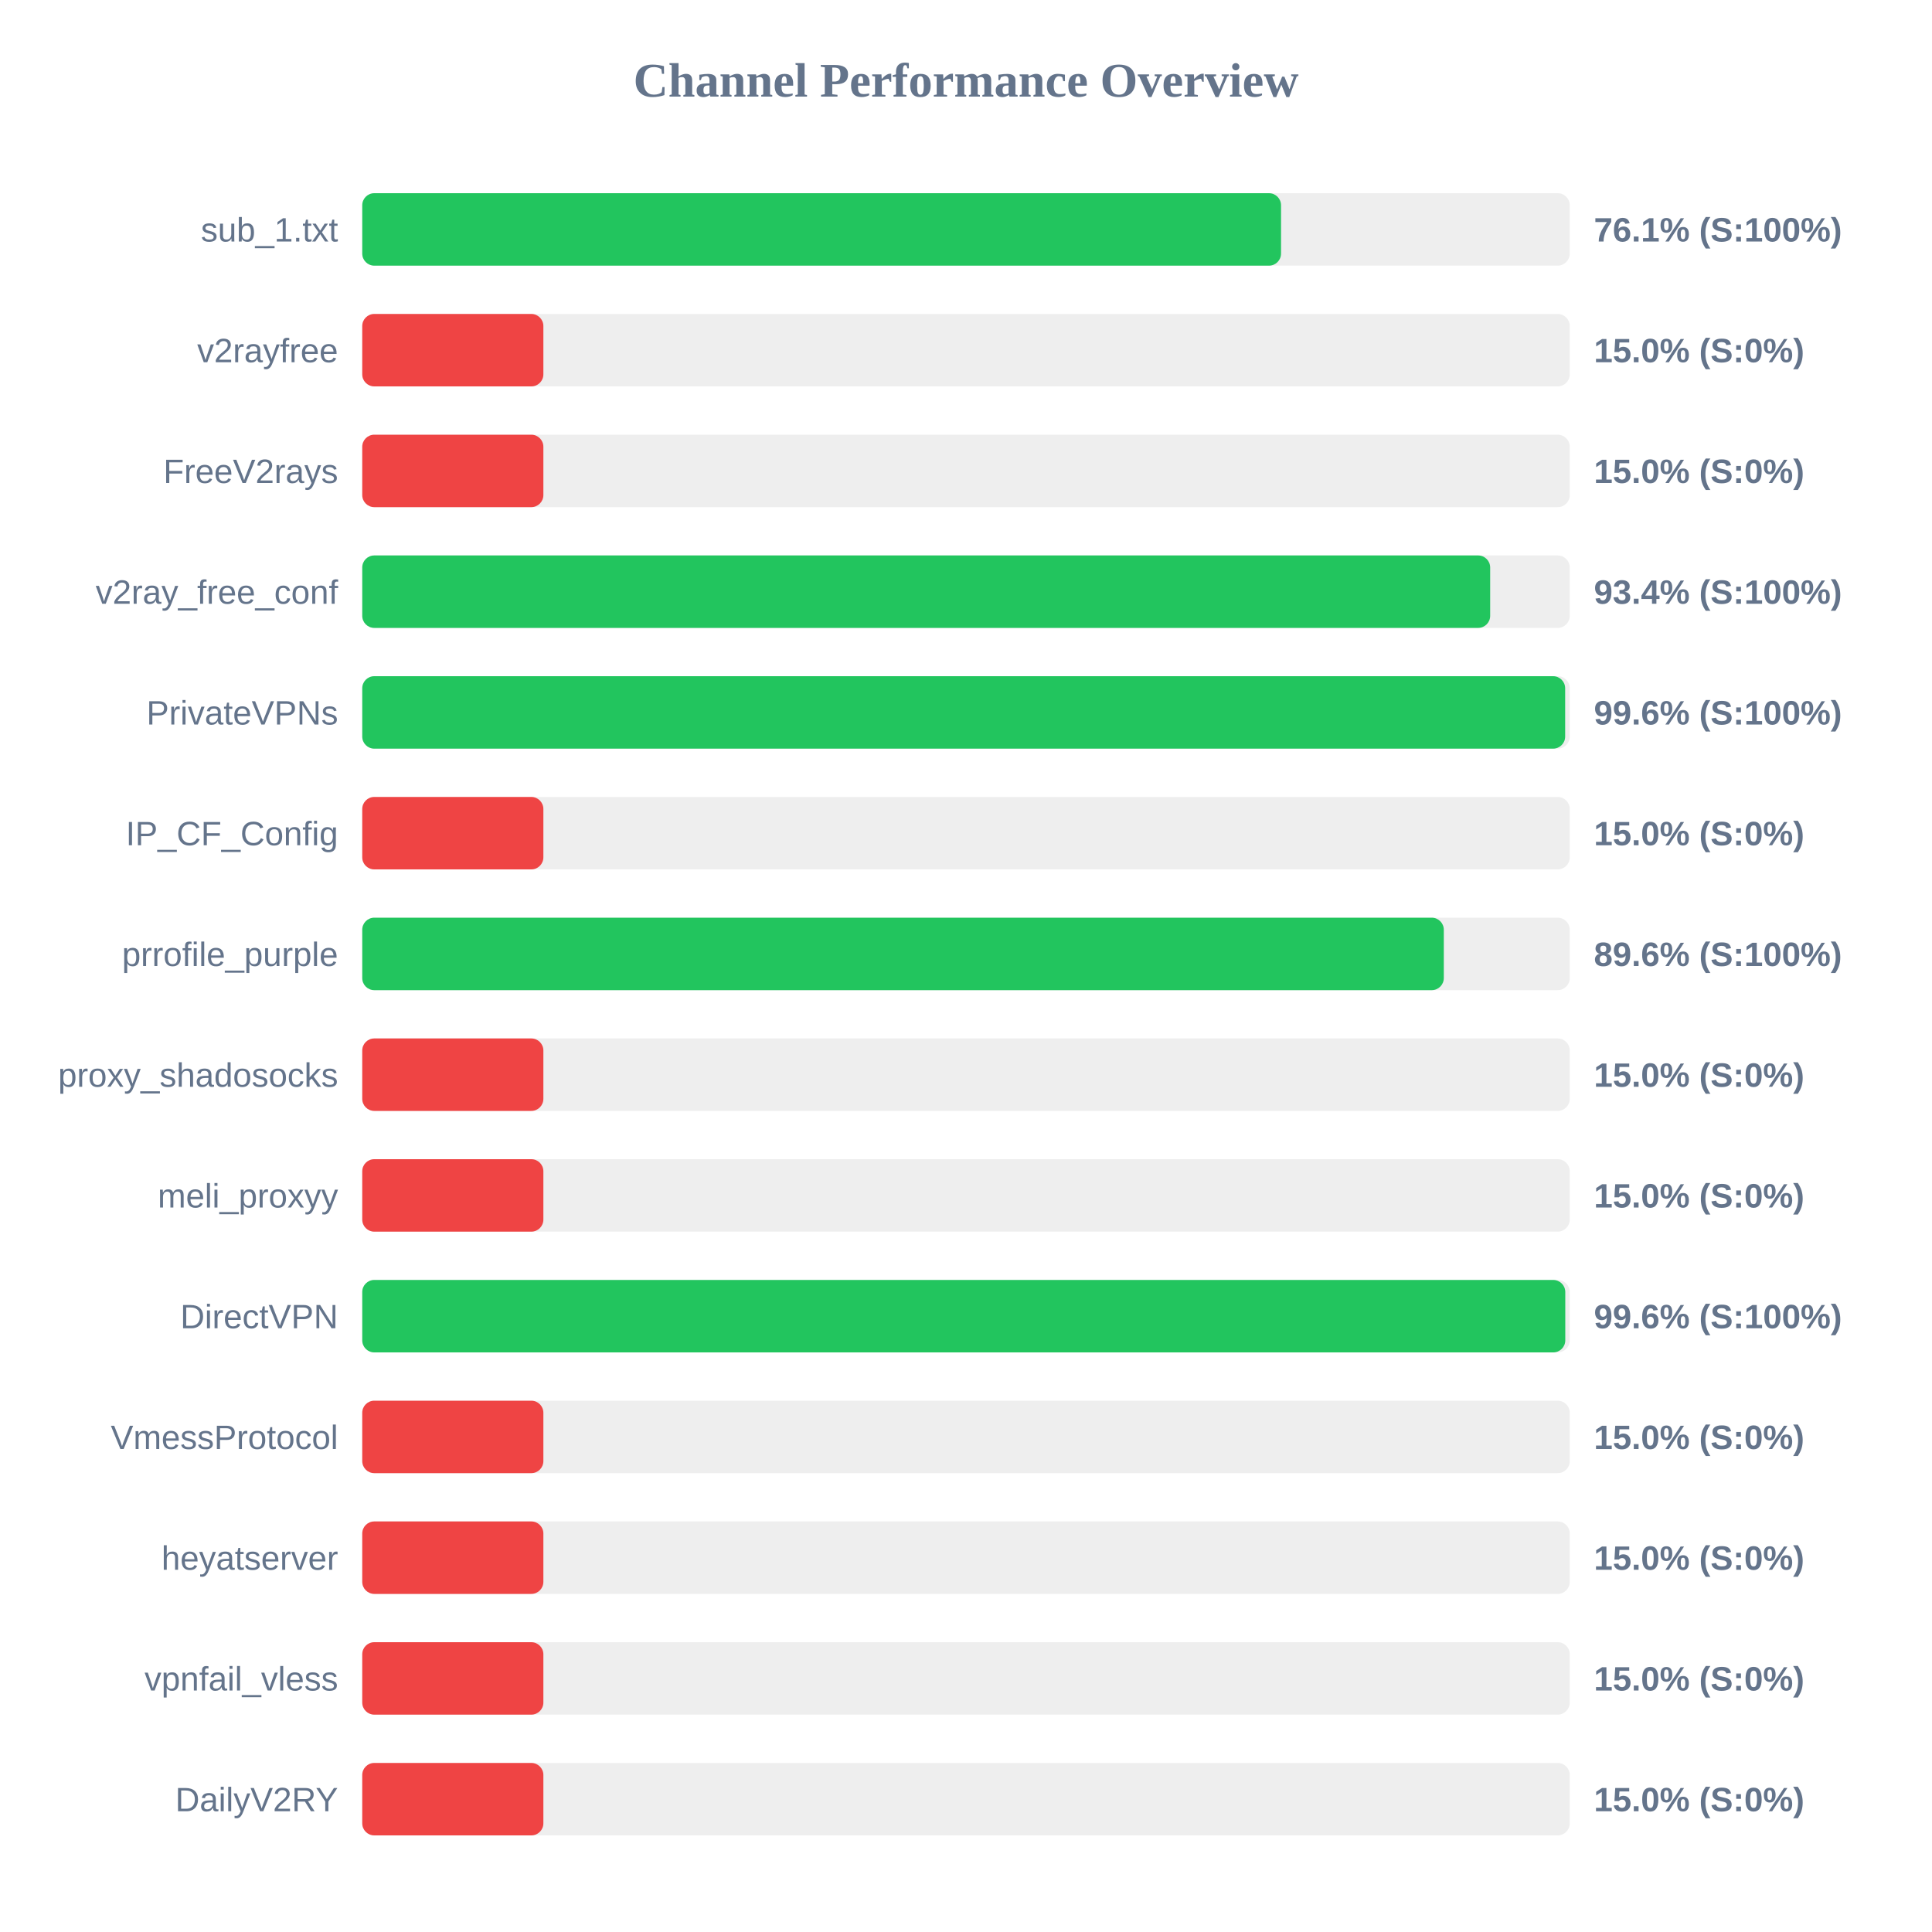
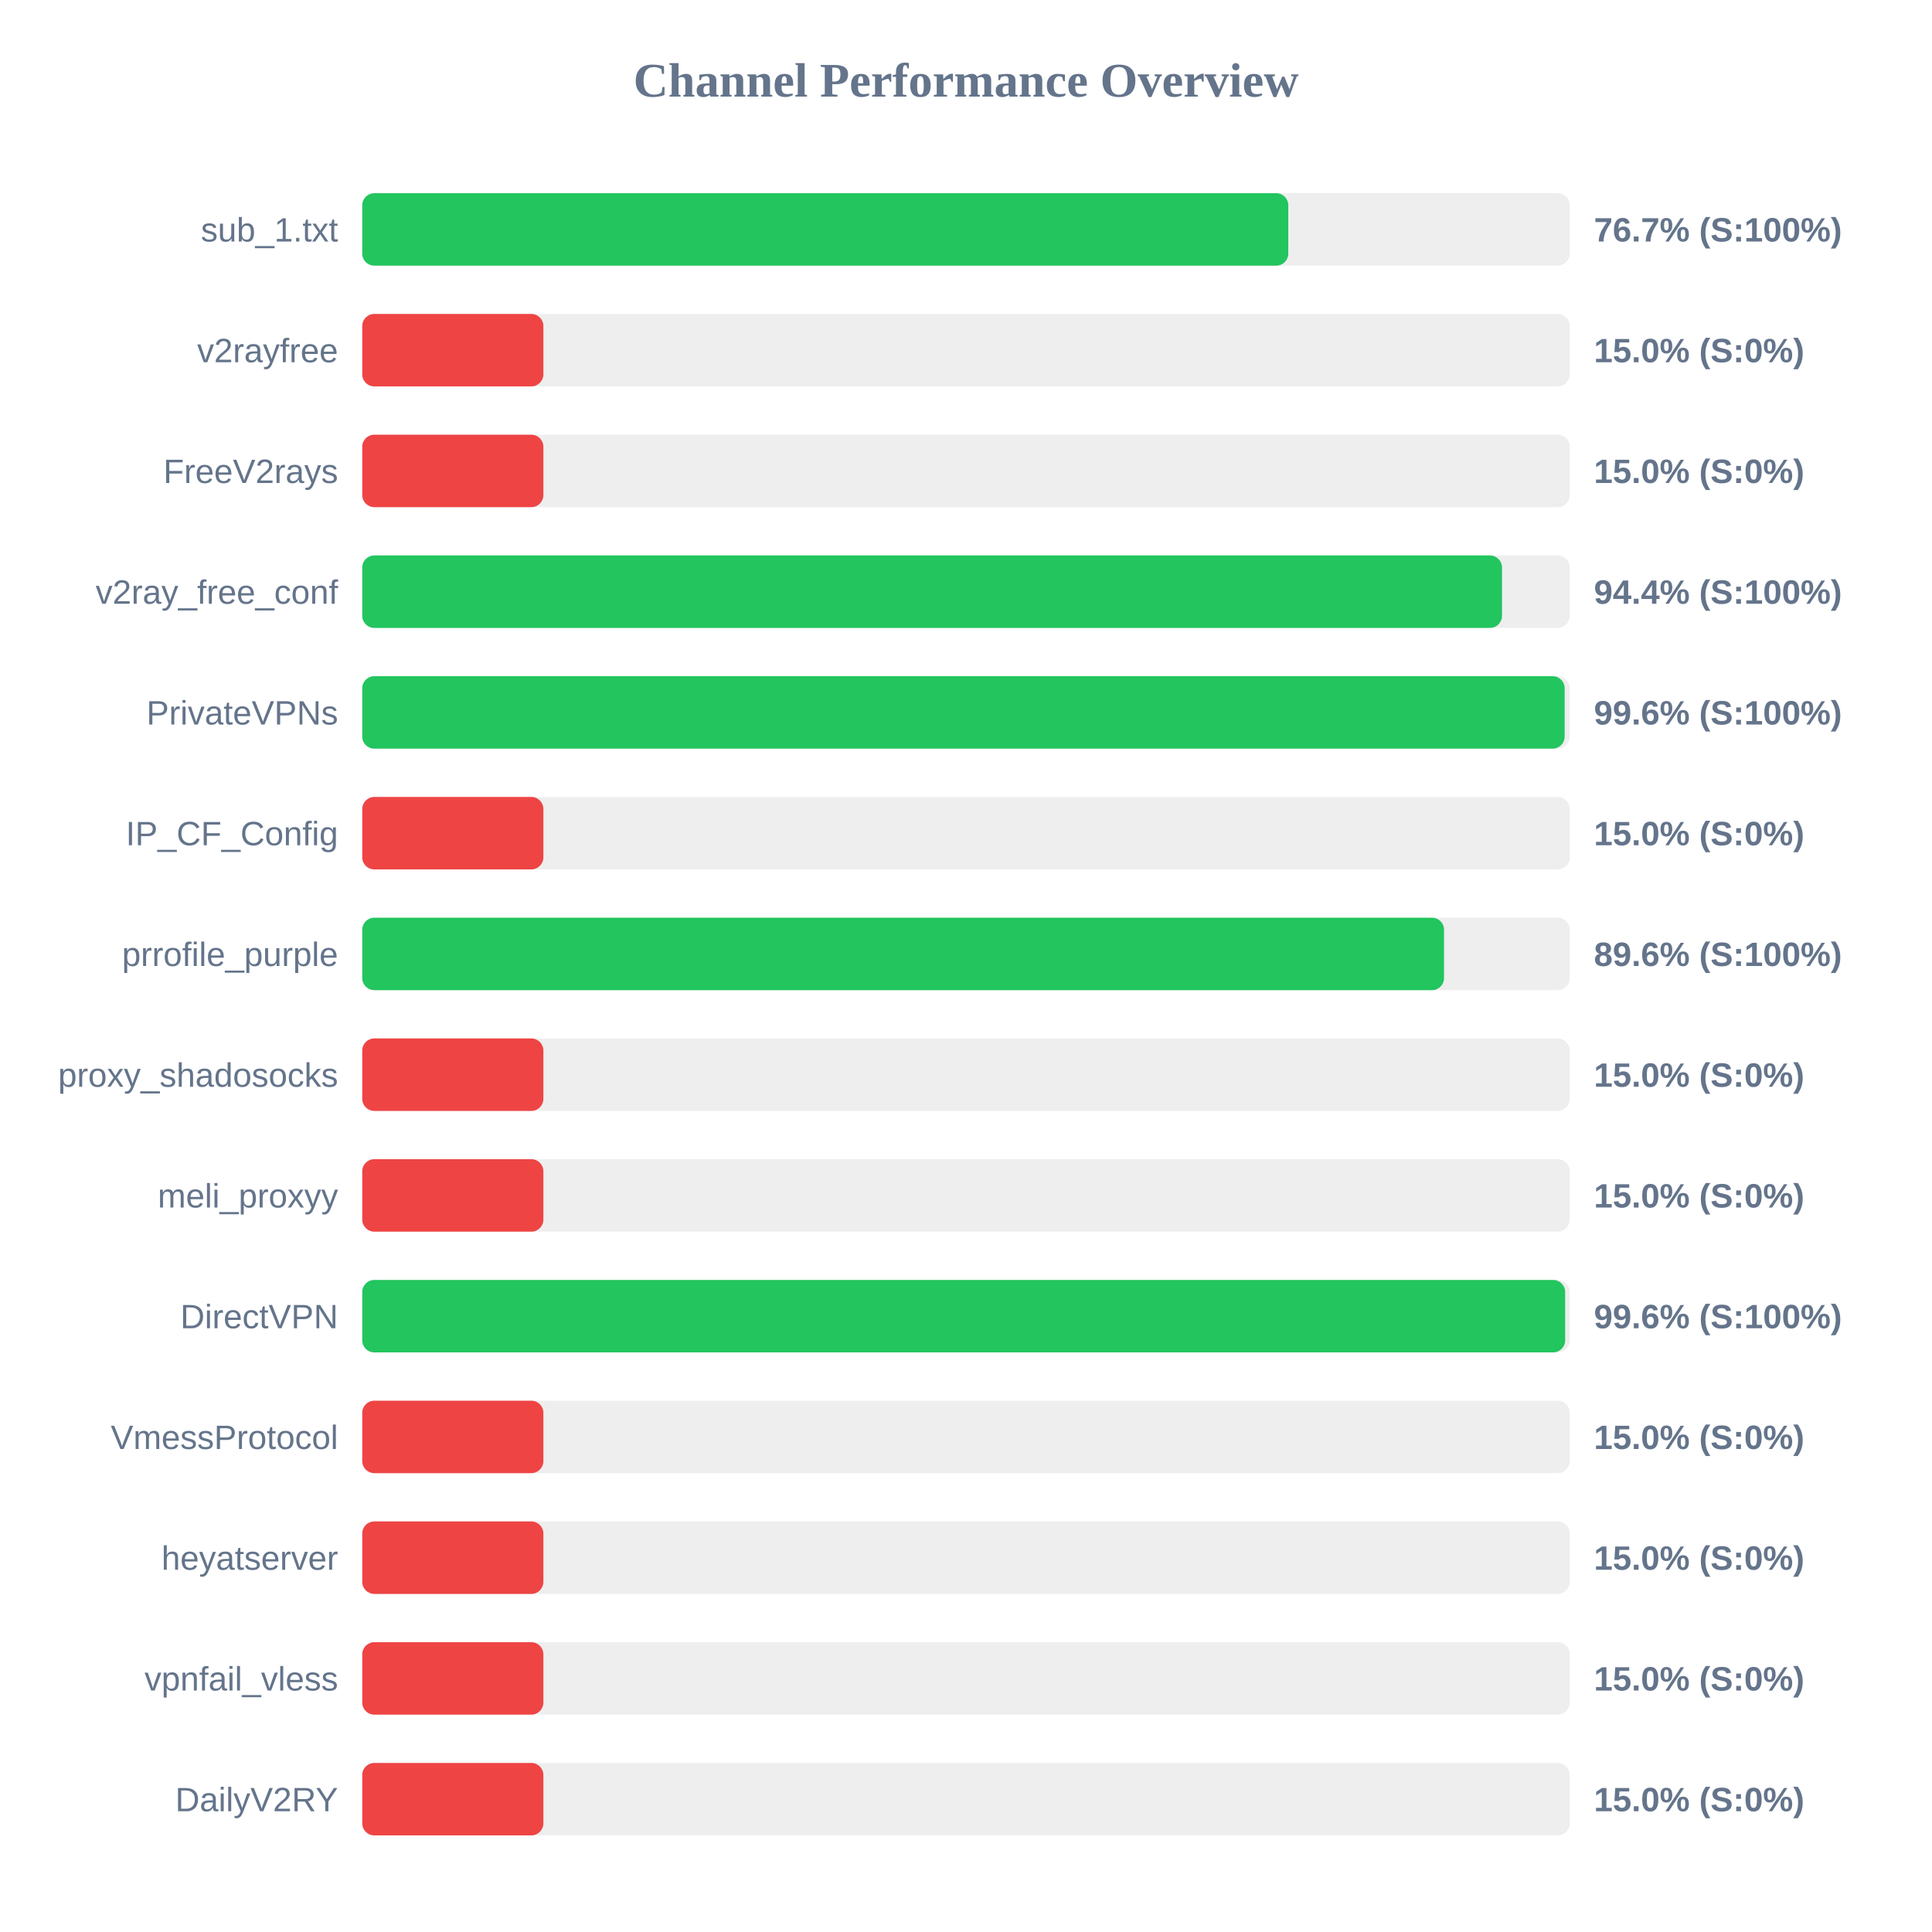
<svg xmlns="http://www.w3.org/2000/svg" width="800" height="800" version="1.1">
  <style>
        .row { font: 14px Arial; fill: #64748b; }
        .score { font: bold 14px Arial; fill: #64748b; }
    </style>
  <text x="400" y="40" text-anchor="middle" font-size="20px" font-weight="bold" fill="#64748b">Channel Performance Overview</text>
  <rect x="150" y="80" width="500" height="30" fill="#eee" rx="5" />
-   <rect x="150" y="80" width="380.45" height="30" fill="#22c55e" rx="5" />
+   <rect x="150" y="80" width="383.45" height="30" fill="#22c55e" rx="5" />
  <text x="140" y="100" text-anchor="end" class="row">sub_1.txt</text>
-   <text x="660" y="100" text-anchor="start" class="score">76.1% (S:100%)</text>
+   <text x="660" y="100" text-anchor="start" class="score">76.7% (S:100%)</text>
  <rect x="150" y="130" width="500" height="30" fill="#eee" rx="5" />
  <rect x="150" y="130" width="75.0" height="30" fill="#ef4444" rx="5" />
  <text x="140" y="150" text-anchor="end" class="row">v2rayfree</text>
  <text x="660" y="150" text-anchor="start" class="score">15.0% (S:0%)</text>
  <rect x="150" y="180" width="500" height="30" fill="#eee" rx="5" />
  <rect x="150" y="180" width="75.0" height="30" fill="#ef4444" rx="5" />
  <text x="140" y="200" text-anchor="end" class="row">FreeV2rays</text>
  <text x="660" y="200" text-anchor="start" class="score">15.0% (S:0%)</text>
  <rect x="150" y="230" width="500" height="30" fill="#eee" rx="5" />
-   <rect x="150" y="230" width="467.05" height="30" fill="#22c55e" rx="5" />
+   <rect x="150" y="230" width="471.95" height="30" fill="#22c55e" rx="5" />
  <text x="140" y="250" text-anchor="end" class="row">v2ray_free_conf</text>
-   <text x="660" y="250" text-anchor="start" class="score">93.4% (S:100%)</text>
+   <text x="660" y="250" text-anchor="start" class="score">94.4% (S:100%)</text>
  <rect x="150" y="280" width="500" height="30" fill="#eee" rx="5" />
-   <rect x="150" y="280" width="498.1" height="30" fill="#22c55e" rx="5" />
+   <rect x="150" y="280" width="497.9" height="30" fill="#22c55e" rx="5" />
  <text x="140" y="300" text-anchor="end" class="row">PrivateVPNs</text>
  <text x="660" y="300" text-anchor="start" class="score">99.6% (S:100%)</text>
  <rect x="150" y="330" width="500" height="30" fill="#eee" rx="5" />
  <rect x="150" y="330" width="75.0" height="30" fill="#ef4444" rx="5" />
  <text x="140" y="350" text-anchor="end" class="row">IP_CF_Config</text>
  <text x="660" y="350" text-anchor="start" class="score">15.0% (S:0%)</text>
  <rect x="150" y="380" width="500" height="30" fill="#eee" rx="5" />
-   <rect x="150" y="380" width="447.85" height="30" fill="#22c55e" rx="5" />
+   <rect x="150" y="380" width="447.95" height="30" fill="#22c55e" rx="5" />
  <text x="140" y="400" text-anchor="end" class="row">prrofile_purple</text>
  <text x="660" y="400" text-anchor="start" class="score">89.6% (S:100%)</text>
  <rect x="150" y="430" width="500" height="30" fill="#eee" rx="5" />
  <rect x="150" y="430" width="75.0" height="30" fill="#ef4444" rx="5" />
  <text x="140" y="450" text-anchor="end" class="row">proxy_shadosocks</text>
  <text x="660" y="450" text-anchor="start" class="score">15.0% (S:0%)</text>
  <rect x="150" y="480" width="500" height="30" fill="#eee" rx="5" />
  <rect x="150" y="480" width="75.0" height="30" fill="#ef4444" rx="5" />
  <text x="140" y="500" text-anchor="end" class="row">meli_proxyy</text>
  <text x="660" y="500" text-anchor="start" class="score">15.0% (S:0%)</text>
  <rect x="150" y="530" width="500" height="30" fill="#eee" rx="5" />
-   <rect x="150" y="530" width="498.15" height="30" fill="#22c55e" rx="5" />
+   <rect x="150" y="530" width="498.1" height="30" fill="#22c55e" rx="5" />
  <text x="140" y="550" text-anchor="end" class="row">DirectVPN</text>
  <text x="660" y="550" text-anchor="start" class="score">99.6% (S:100%)</text>
  <rect x="150" y="580" width="500" height="30" fill="#eee" rx="5" />
  <rect x="150" y="580" width="75.0" height="30" fill="#ef4444" rx="5" />
  <text x="140" y="600" text-anchor="end" class="row">VmessProtocol</text>
  <text x="660" y="600" text-anchor="start" class="score">15.0% (S:0%)</text>
  <rect x="150" y="630" width="500" height="30" fill="#eee" rx="5" />
  <rect x="150" y="630" width="75.0" height="30" fill="#ef4444" rx="5" />
  <text x="140" y="650" text-anchor="end" class="row">heyatserver</text>
  <text x="660" y="650" text-anchor="start" class="score">15.0% (S:0%)</text>
  <rect x="150" y="680" width="500" height="30" fill="#eee" rx="5" />
  <rect x="150" y="680" width="75.0" height="30" fill="#ef4444" rx="5" />
  <text x="140" y="700" text-anchor="end" class="row">vpnfail_vless</text>
  <text x="660" y="700" text-anchor="start" class="score">15.0% (S:0%)</text>
  <rect x="150" y="730" width="500" height="30" fill="#eee" rx="5" />
  <rect x="150" y="730" width="75.0" height="30" fill="#ef4444" rx="5" />
  <text x="140" y="750" text-anchor="end" class="row">DailyV2RY</text>
  <text x="660" y="750" text-anchor="start" class="score">15.0% (S:0%)</text>
</svg>
